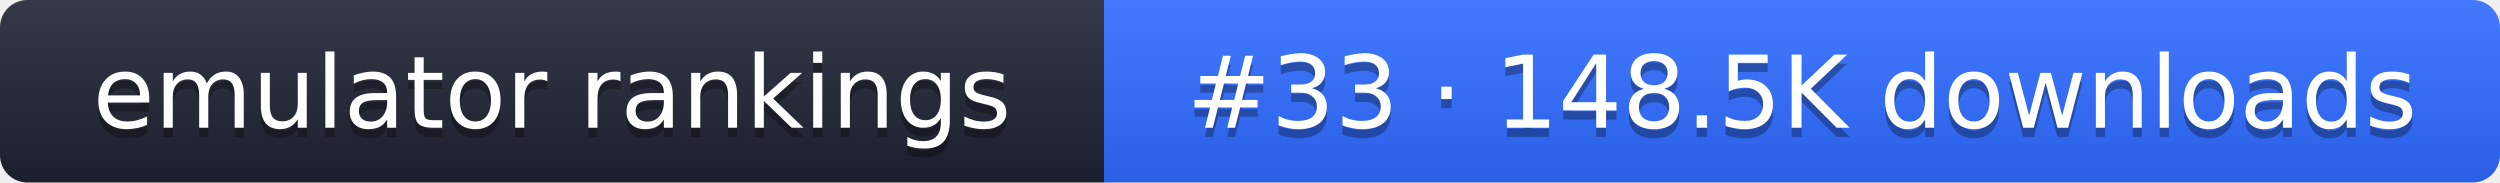
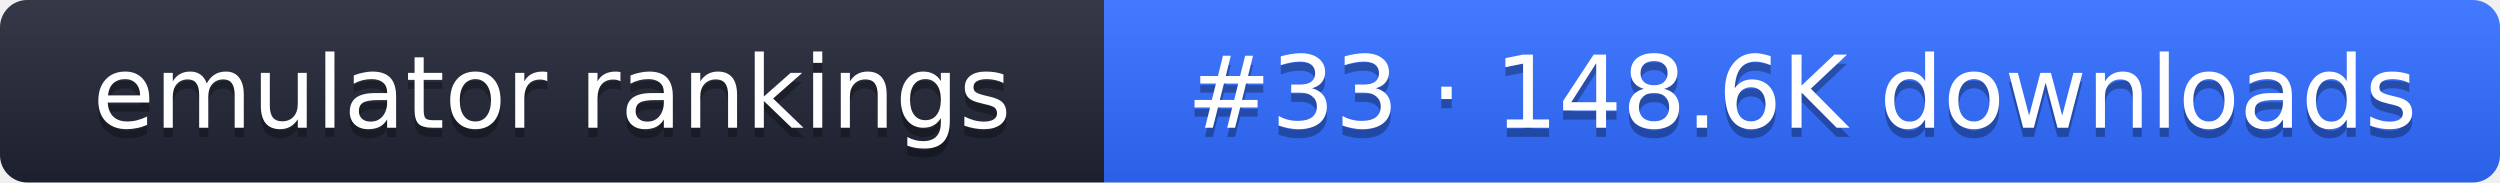
- <svg xmlns="http://www.w3.org/2000/svg" width="274" height="20" role="img" aria-label="emulator rankings: #33 · 148.5K downloads">
+ <svg xmlns="http://www.w3.org/2000/svg" width="274" height="20" role="img" aria-label="emulator rankings: #33 · 148.6K downloads">
  <linearGradient id="g" x2="0" y2="100%">
    <stop offset="0" stop-color="#fff" stop-opacity=".1" />
    <stop offset="1" stop-opacity=".1" />
  </linearGradient>
  <clipPath id="r">
    <rect width="274" height="20" rx="3" fill="#fff" />
  </clipPath>
  <g clip-path="url(#r)">
    <rect width="121" height="20" fill="#1f2433" />
    <rect x="121" width="153" height="20" fill="#2f6bff" />
    <rect width="274" height="20" fill="url(#g)" />
  </g>
  <g fill="#fff" text-anchor="middle" font-family="Verdana,DejaVu Sans,sans-serif" font-size="11">
    <text x="60.5" y="15" fill="#010101" fill-opacity=".3">emulator rankings</text>
    <text x="60.5" y="14">emulator rankings</text>
-     <text x="197.5" y="15" fill="#010101" fill-opacity=".3">#33 · 148.5K downloads</text>
-     <text x="197.5" y="14">#33 · 148.5K downloads</text>
+     <text x="197.5" y="15" fill="#010101" fill-opacity=".3">#33 · 148.6K downloads</text>
+     <text x="197.5" y="14">#33 · 148.6K downloads</text>
  </g>
</svg>
